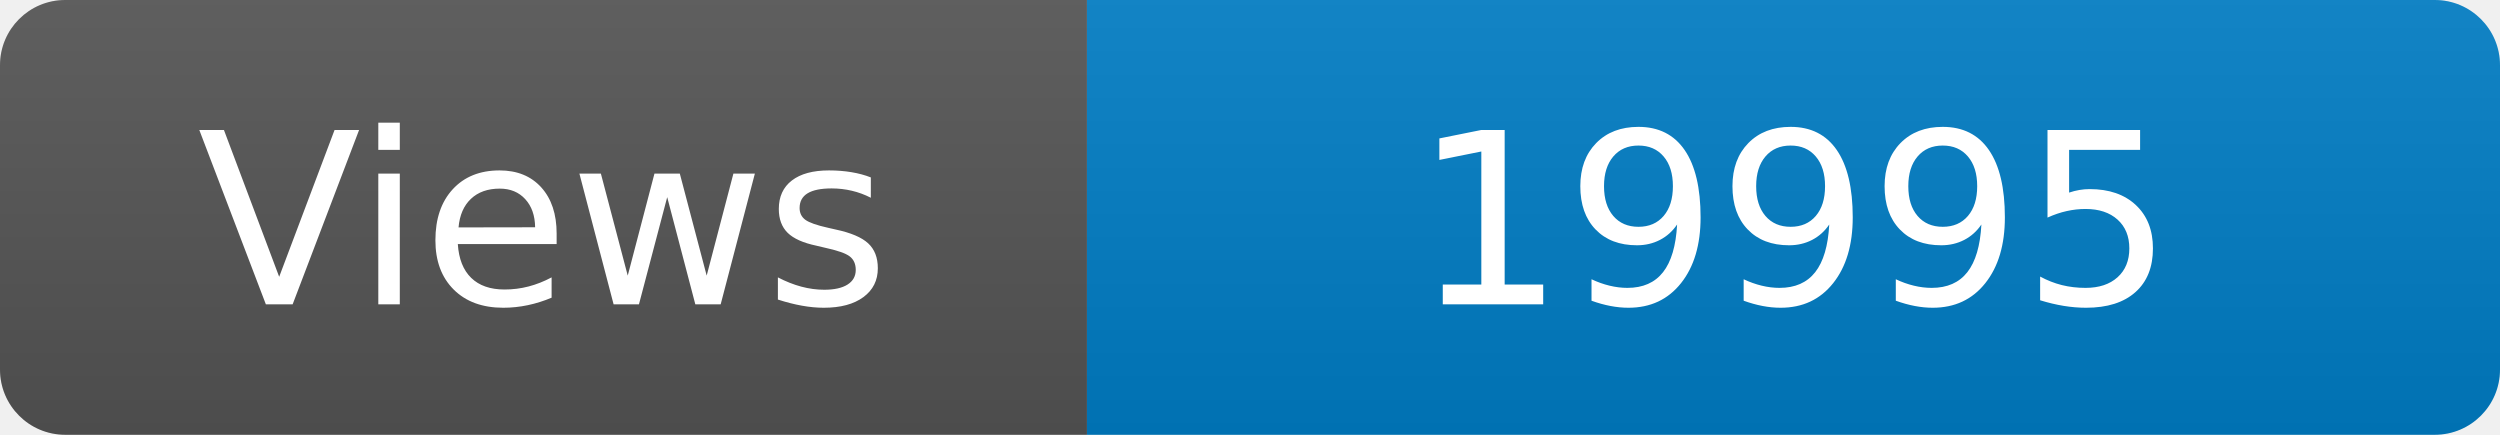
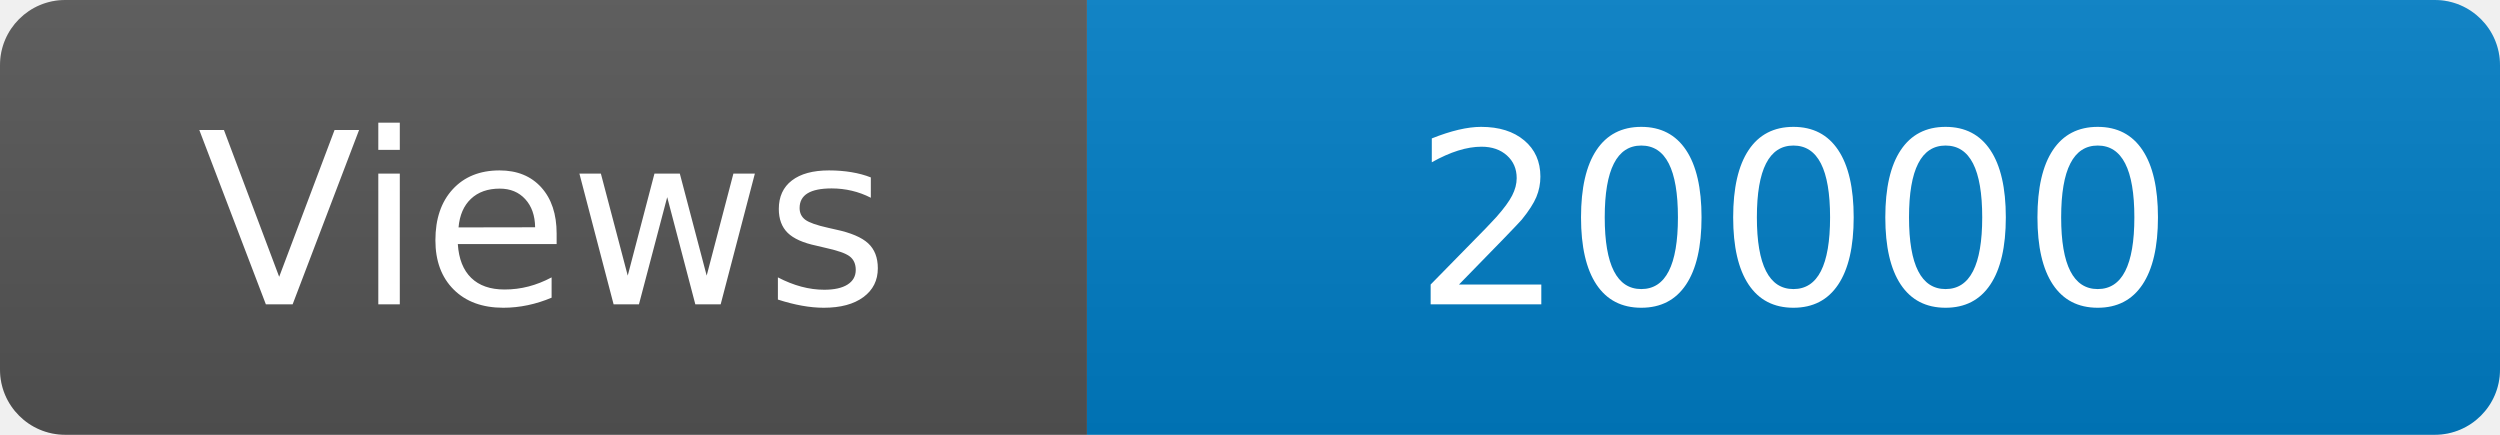
<svg xmlns="http://www.w3.org/2000/svg" width="115" height="20" role="img" aria-label="Maintained?: yes">
  <linearGradient id="s" x2="0" y2="100%">
    <stop offset="0" stop-color="#bbb" stop-opacity=".1" />
    <stop offset="1" stop-opacity=".1" />
  </linearGradient>
  <clipPath id="r">
    <rect width="115" height="20" rx="3" fill="#fff" />
  </clipPath>
  <g clip-path="url(#r)">
    <rect width="50" height="20" fill="#555" />
    <rect x="50" width="160" height="20" fill="#007ec6" />
    <rect width="115" height="20" fill="url(#s)" />
  </g>
  <g fill="#fff" text-anchor="middle" font-family="Verdana,Geneva,DejaVu Sans,sans-serif" font-size="110">
    <text x="250" y="140" transform="scale(.1)" fill="#fff">Views</text>
-     <text x="825" y="140" transform="scale(.1)" fill="#fff">19995</text>
+     <text x="825" y="140" transform="scale(.1)" fill="#fff">20000</text>
  </g>
</svg>
